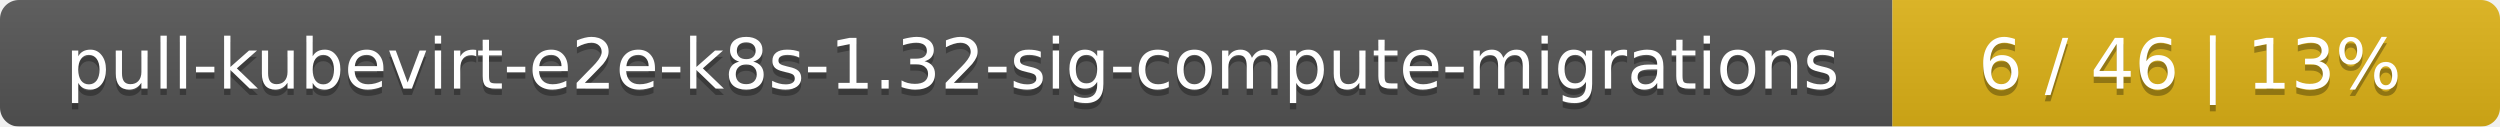
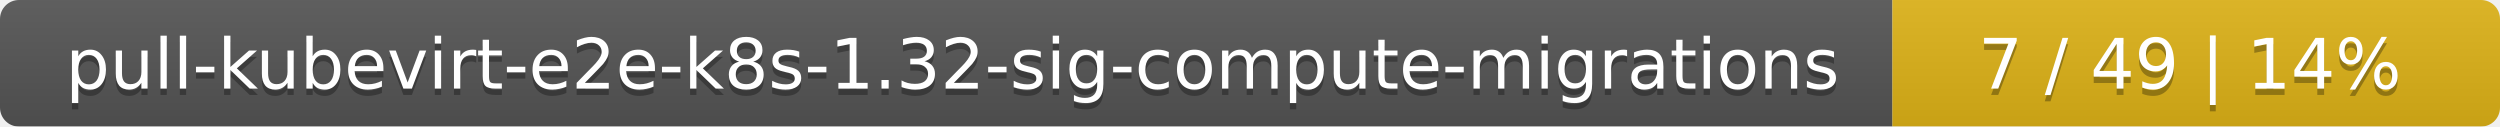
<svg xmlns="http://www.w3.org/2000/svg" width="395" height="20">
  <linearGradient id="smooth" x2="0" y2="100%">
    <stop offset="0" stop-color="#bbb" stop-opacity=".1" />
    <stop offset="1" stop-opacity=".1" />
  </linearGradient>
  <mask id="round">
    <rect width="395" height="20" rx="3" fill="#fff" />
  </mask>
  <g mask="url(#round)">
    <rect width="299" height="20" fill="#555" />
    <rect x="299" width="96" height="20" fill="#dfb317" />
    <rect width="395" height="20" fill="url(#smooth)" />
  </g>
  <g fill="#fff" text-anchor="middle" font-family="DejaVu Sans,Verdana,Geneva,sans-serif" font-size="11">
    <text x="150.5" y="15" fill="#010101" fill-opacity=".3">pull-kubevirt-e2e-k8s-1.32-sig-compute-migrations</text>
    <text x="150.5" y="14">pull-kubevirt-e2e-k8s-1.32-sig-compute-migrations</text>
-     <text x="346" y="15" fill="#010101" fill-opacity=".3">6 / 46    |    13%</text>
-     <text x="346" y="14">6 / 46    |    13%</text>
+     <text x="346" y="15" fill="#010101" fill-opacity=".3">7 / 49    |    14%</text>
+     <text x="346" y="14">7 / 49    |    14%</text>
  </g>
</svg>
